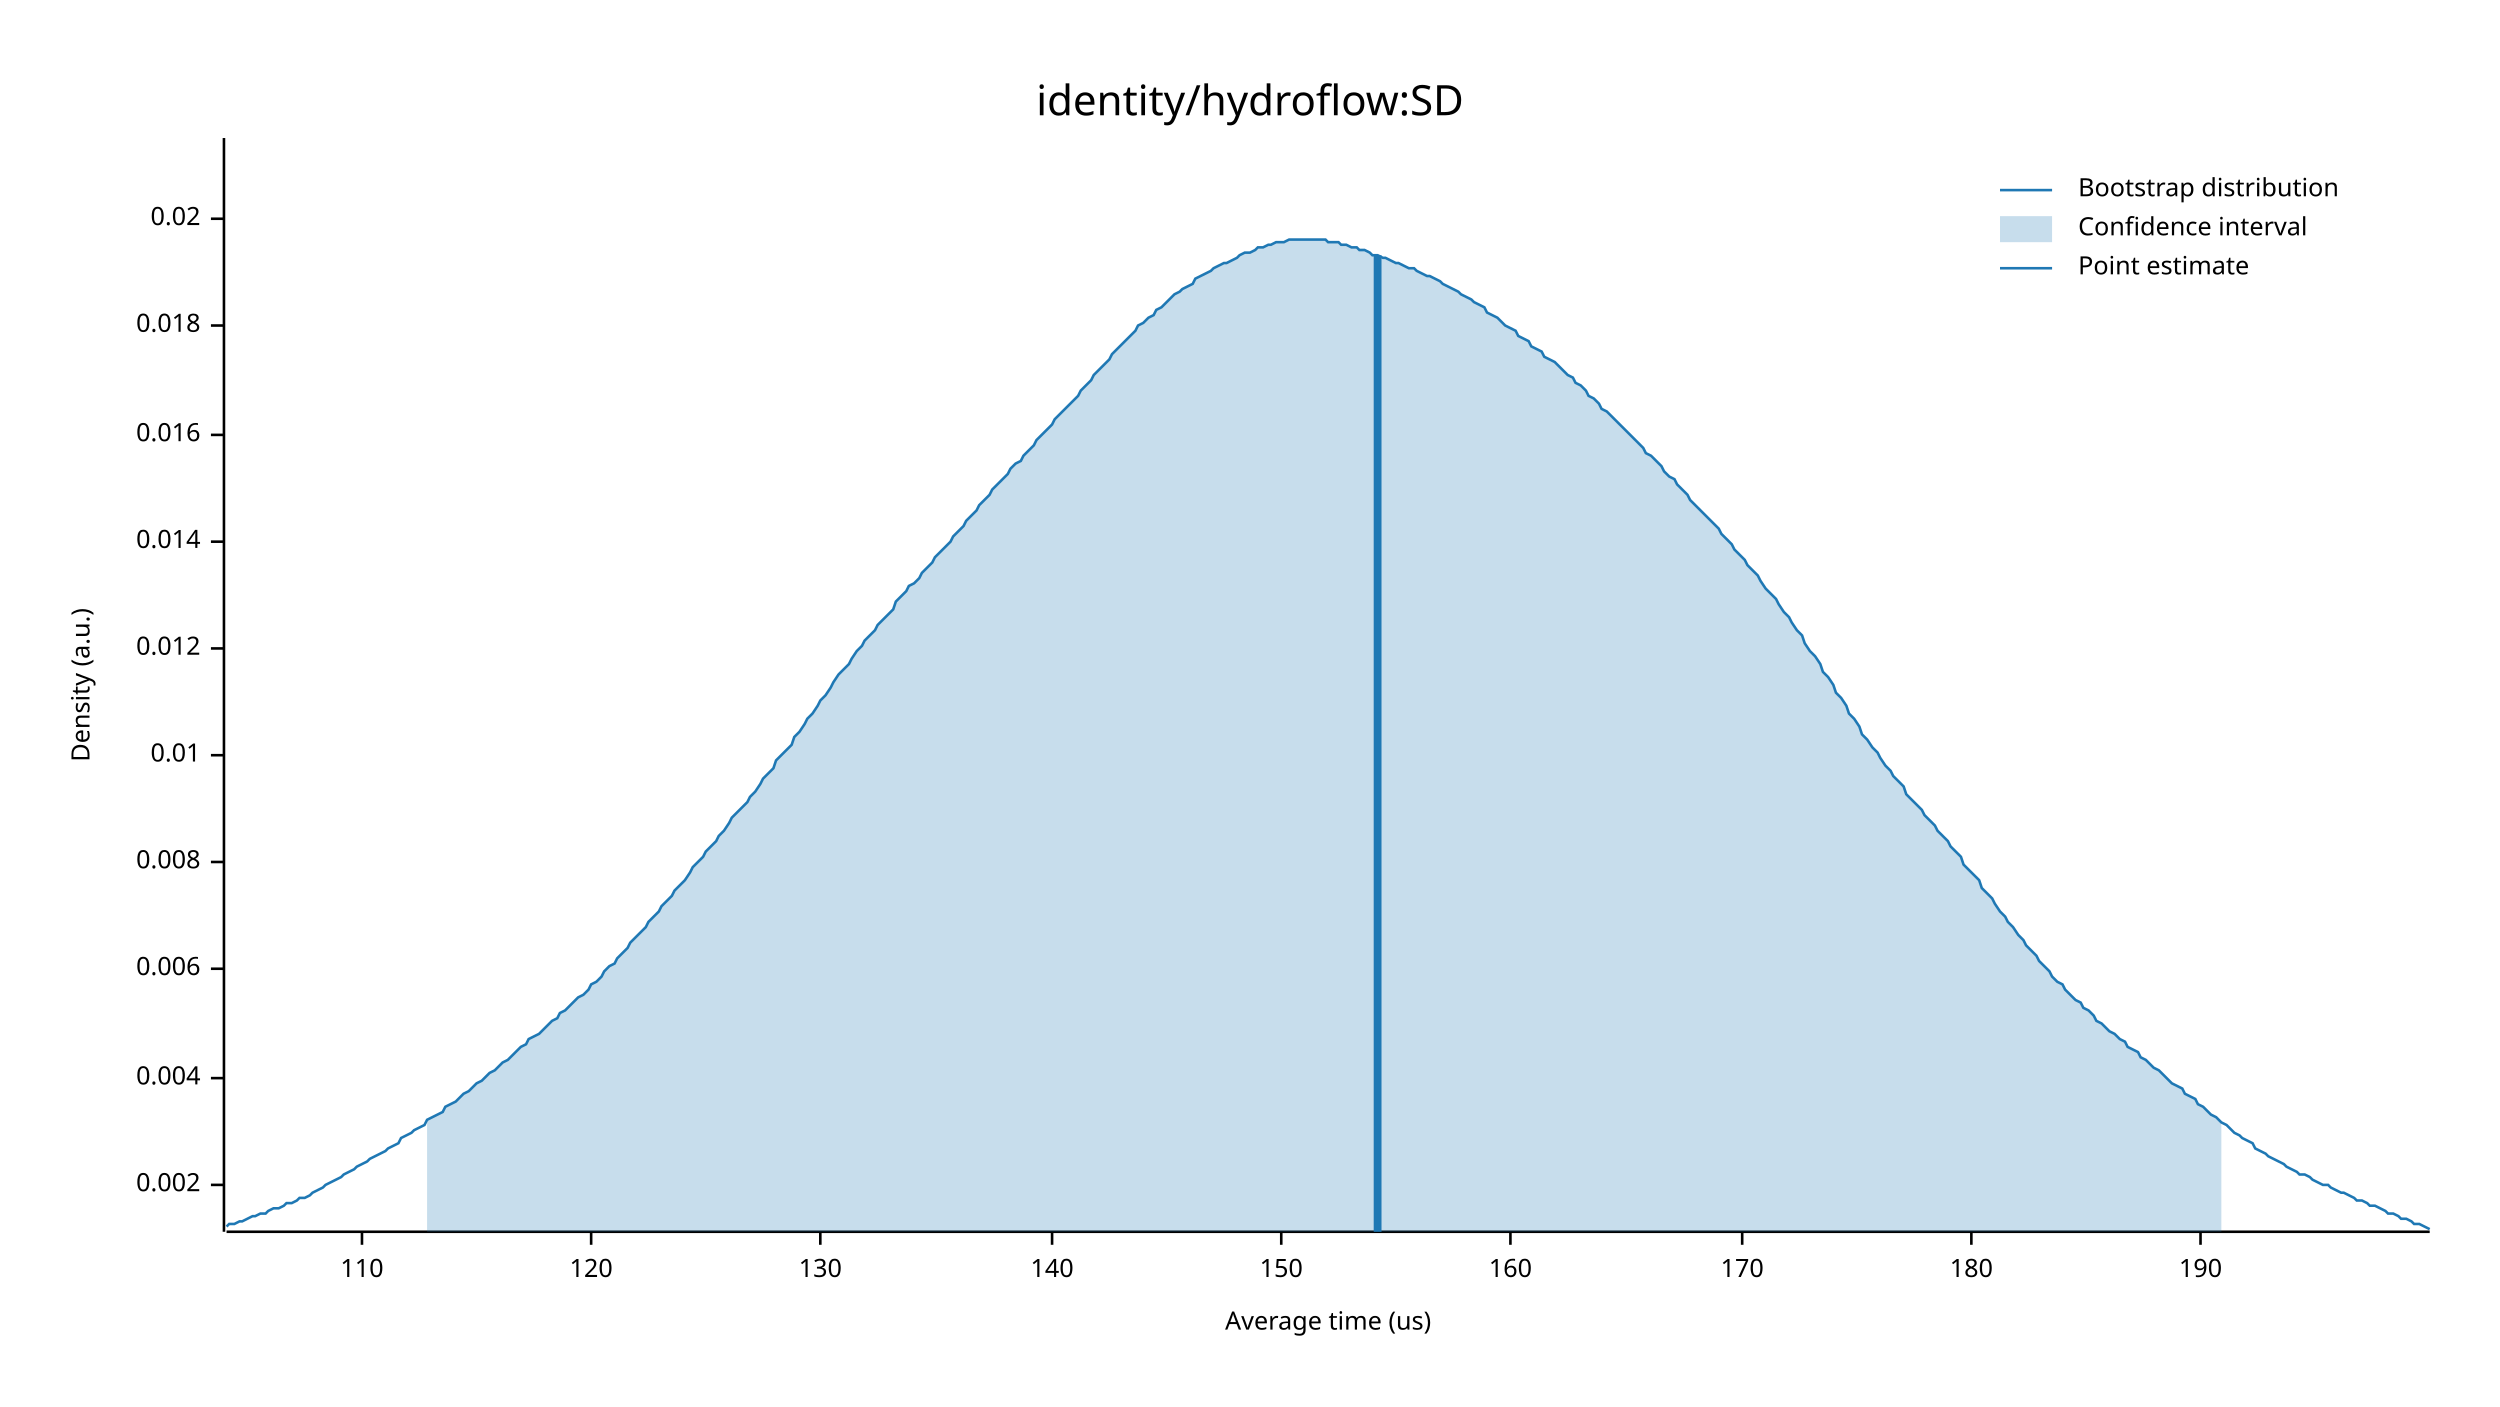
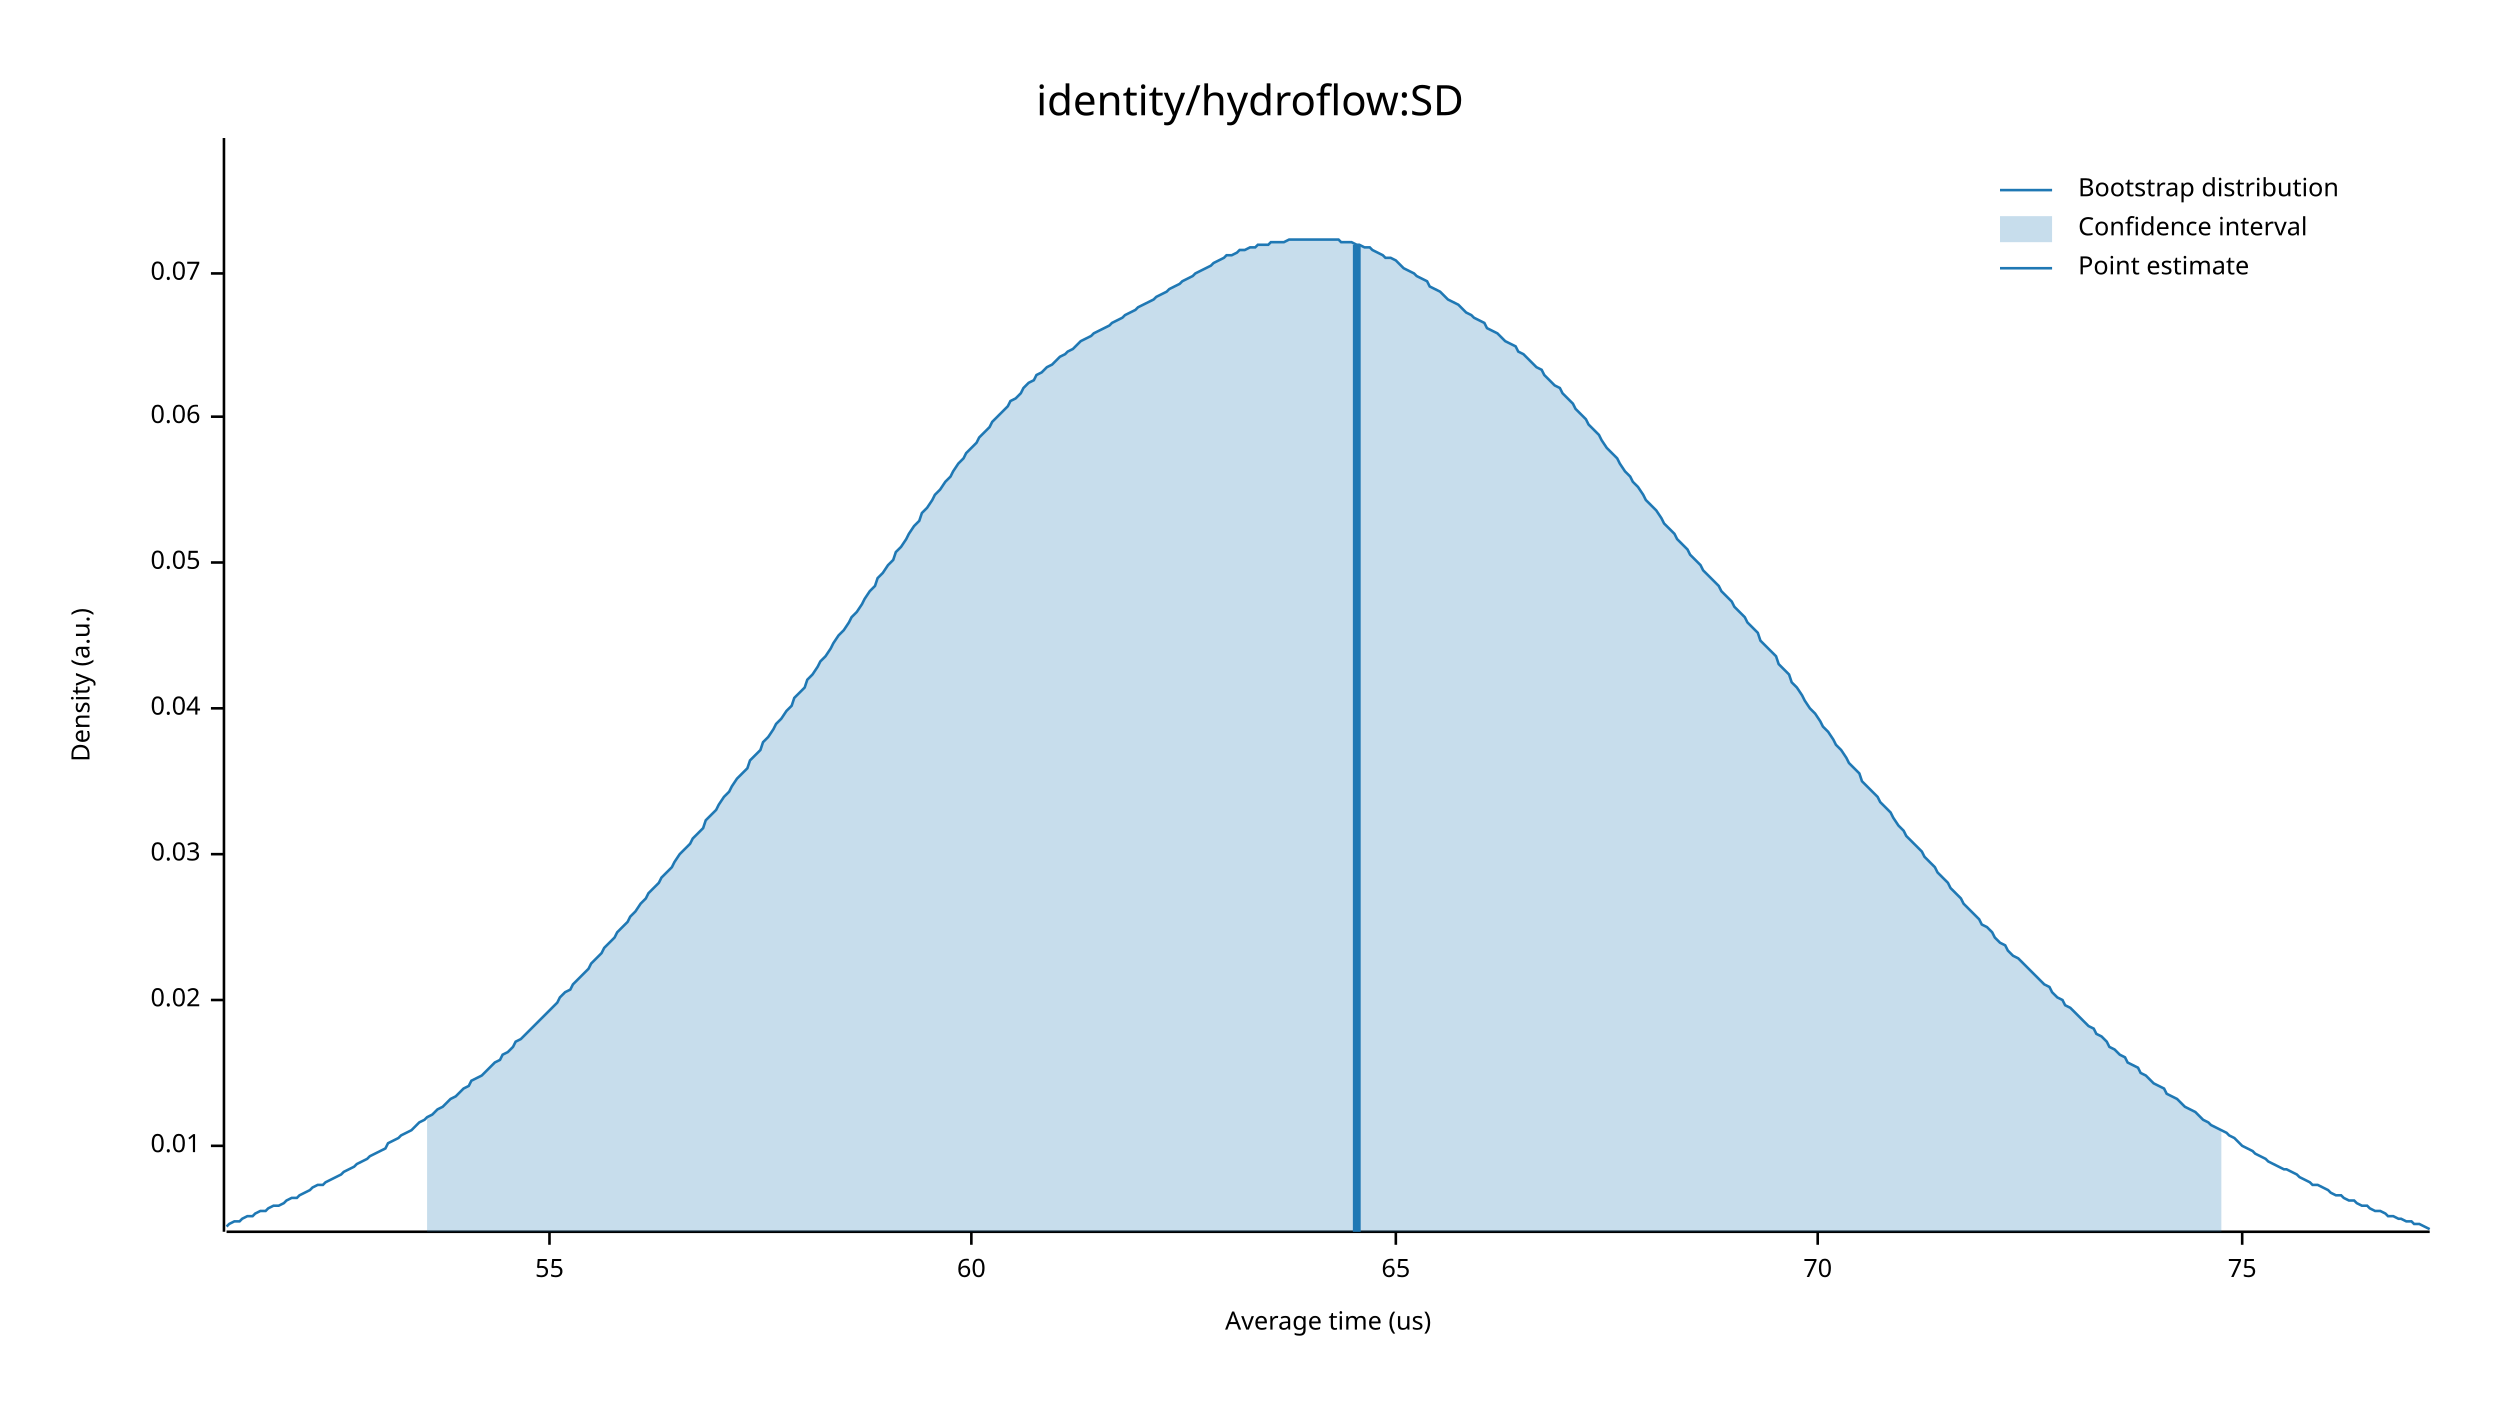
<svg xmlns="http://www.w3.org/2000/svg" width="960" height="540" viewBox="0 0 960 540">
  <text x="480" y="32" dy="0.76em" text-anchor="middle" font-family="sans-serif" font-size="16.129" opacity="1" fill="#000000">
identity/hydroflow:SD
</text>
  <text x="27" y="263" dy="0.76em" text-anchor="middle" font-family="sans-serif" font-size="9.677" opacity="1" fill="#000000" transform="rotate(270, 27, 263)">
Density (a.u.)
</text>
  <text x="510" y="513" dy="-0.5ex" text-anchor="middle" font-family="sans-serif" font-size="9.677" opacity="1" fill="#000000">
Average time (us)
</text>
  <polyline fill="none" opacity="1" stroke="#000000" stroke-width="1" points="86,53 86,473 " />
-   <text x="77" y="455" dy="0.5ex" text-anchor="end" font-family="sans-serif" font-size="9.677" opacity="1" fill="#000000">
- 0.002
- </text>
-   <polyline fill="none" opacity="1" stroke="#000000" stroke-width="1" points="81,455 86,455 " />
-   <text x="77" y="414" dy="0.5ex" text-anchor="end" font-family="sans-serif" font-size="9.677" opacity="1" fill="#000000">
- 0.004
- </text>
-   <polyline fill="none" opacity="1" stroke="#000000" stroke-width="1" points="81,414 86,414 " />
-   <text x="77" y="372" dy="0.5ex" text-anchor="end" font-family="sans-serif" font-size="9.677" opacity="1" fill="#000000">
- 0.006
- </text>
-   <polyline fill="none" opacity="1" stroke="#000000" stroke-width="1" points="81,372 86,372 " />
-   <text x="77" y="331" dy="0.5ex" text-anchor="end" font-family="sans-serif" font-size="9.677" opacity="1" fill="#000000">
- 0.008
- </text>
-   <polyline fill="none" opacity="1" stroke="#000000" stroke-width="1" points="81,331 86,331 " />
-   <text x="77" y="290" dy="0.5ex" text-anchor="end" font-family="sans-serif" font-size="9.677" opacity="1" fill="#000000">
+   <text x="77" y="440" dy="0.5ex" text-anchor="end" font-family="sans-serif" font-size="9.677" opacity="1" fill="#000000">
0.01
</text>
-   <polyline fill="none" opacity="1" stroke="#000000" stroke-width="1" points="81,290 86,290 " />
-   <text x="77" y="249" dy="0.5ex" text-anchor="end" font-family="sans-serif" font-size="9.677" opacity="1" fill="#000000">
- 0.012
- </text>
-   <polyline fill="none" opacity="1" stroke="#000000" stroke-width="1" points="81,249 86,249 " />
-   <text x="77" y="208" dy="0.5ex" text-anchor="end" font-family="sans-serif" font-size="9.677" opacity="1" fill="#000000">
- 0.014
- </text>
-   <polyline fill="none" opacity="1" stroke="#000000" stroke-width="1" points="81,208 86,208 " />
-   <text x="77" y="167" dy="0.5ex" text-anchor="end" font-family="sans-serif" font-size="9.677" opacity="1" fill="#000000">
- 0.016
- </text>
-   <polyline fill="none" opacity="1" stroke="#000000" stroke-width="1" points="81,167 86,167 " />
-   <text x="77" y="125" dy="0.5ex" text-anchor="end" font-family="sans-serif" font-size="9.677" opacity="1" fill="#000000">
- 0.018
- </text>
-   <polyline fill="none" opacity="1" stroke="#000000" stroke-width="1" points="81,125 86,125 " />
-   <text x="77" y="84" dy="0.5ex" text-anchor="end" font-family="sans-serif" font-size="9.677" opacity="1" fill="#000000">
+   <polyline fill="none" opacity="1" stroke="#000000" stroke-width="1" points="81,440 86,440 " />
+   <text x="77" y="384" dy="0.5ex" text-anchor="end" font-family="sans-serif" font-size="9.677" opacity="1" fill="#000000">
0.02
</text>
-   <polyline fill="none" opacity="1" stroke="#000000" stroke-width="1" points="81,84 86,84 " />
+   <polyline fill="none" opacity="1" stroke="#000000" stroke-width="1" points="81,384 86,384 " />
+   <text x="77" y="328" dy="0.5ex" text-anchor="end" font-family="sans-serif" font-size="9.677" opacity="1" fill="#000000">
+ 0.03
+ </text>
+   <polyline fill="none" opacity="1" stroke="#000000" stroke-width="1" points="81,328 86,328 " />
+   <text x="77" y="272" dy="0.5ex" text-anchor="end" font-family="sans-serif" font-size="9.677" opacity="1" fill="#000000">
+ 0.04
+ </text>
+   <polyline fill="none" opacity="1" stroke="#000000" stroke-width="1" points="81,272 86,272 " />
+   <text x="77" y="216" dy="0.5ex" text-anchor="end" font-family="sans-serif" font-size="9.677" opacity="1" fill="#000000">
+ 0.05
+ </text>
+   <polyline fill="none" opacity="1" stroke="#000000" stroke-width="1" points="81,216 86,216 " />
+   <text x="77" y="160" dy="0.5ex" text-anchor="end" font-family="sans-serif" font-size="9.677" opacity="1" fill="#000000">
+ 0.06
+ </text>
+   <polyline fill="none" opacity="1" stroke="#000000" stroke-width="1" points="81,160 86,160 " />
+   <text x="77" y="105" dy="0.5ex" text-anchor="end" font-family="sans-serif" font-size="9.677" opacity="1" fill="#000000">
+ 0.07
+ </text>
+   <polyline fill="none" opacity="1" stroke="#000000" stroke-width="1" points="81,105 86,105 " />
  <polyline fill="none" opacity="1" stroke="#000000" stroke-width="1" points="87,473 933,473 " />
-   <text x="139" y="483" dy="0.76em" text-anchor="middle" font-family="sans-serif" font-size="9.677" opacity="1" fill="#000000">
- 110
+   <text x="211" y="483" dy="0.76em" text-anchor="middle" font-family="sans-serif" font-size="9.677" opacity="1" fill="#000000">
+ 55
</text>
-   <polyline fill="none" opacity="1" stroke="#000000" stroke-width="1" points="139,473 139,478 " />
-   <text x="227" y="483" dy="0.76em" text-anchor="middle" font-family="sans-serif" font-size="9.677" opacity="1" fill="#000000">
- 120
+   <polyline fill="none" opacity="1" stroke="#000000" stroke-width="1" points="211,473 211,478 " />
+   <text x="373" y="483" dy="0.76em" text-anchor="middle" font-family="sans-serif" font-size="9.677" opacity="1" fill="#000000">
+ 60
</text>
-   <polyline fill="none" opacity="1" stroke="#000000" stroke-width="1" points="227,473 227,478 " />
-   <text x="315" y="483" dy="0.76em" text-anchor="middle" font-family="sans-serif" font-size="9.677" opacity="1" fill="#000000">
- 130
+   <polyline fill="none" opacity="1" stroke="#000000" stroke-width="1" points="373,473 373,478 " />
+   <text x="536" y="483" dy="0.76em" text-anchor="middle" font-family="sans-serif" font-size="9.677" opacity="1" fill="#000000">
+ 65
</text>
-   <polyline fill="none" opacity="1" stroke="#000000" stroke-width="1" points="315,473 315,478 " />
-   <text x="404" y="483" dy="0.76em" text-anchor="middle" font-family="sans-serif" font-size="9.677" opacity="1" fill="#000000">
- 140
+   <polyline fill="none" opacity="1" stroke="#000000" stroke-width="1" points="536,473 536,478 " />
+   <text x="698" y="483" dy="0.76em" text-anchor="middle" font-family="sans-serif" font-size="9.677" opacity="1" fill="#000000">
+ 70
</text>
-   <polyline fill="none" opacity="1" stroke="#000000" stroke-width="1" points="404,473 404,478 " />
-   <text x="492" y="483" dy="0.76em" text-anchor="middle" font-family="sans-serif" font-size="9.677" opacity="1" fill="#000000">
- 150
+   <polyline fill="none" opacity="1" stroke="#000000" stroke-width="1" points="698,473 698,478 " />
+   <text x="861" y="483" dy="0.76em" text-anchor="middle" font-family="sans-serif" font-size="9.677" opacity="1" fill="#000000">
+ 75
</text>
-   <polyline fill="none" opacity="1" stroke="#000000" stroke-width="1" points="492,473 492,478 " />
-   <text x="580" y="483" dy="0.76em" text-anchor="middle" font-family="sans-serif" font-size="9.677" opacity="1" fill="#000000">
- 160
- </text>
-   <polyline fill="none" opacity="1" stroke="#000000" stroke-width="1" points="580,473 580,478 " />
-   <text x="669" y="483" dy="0.76em" text-anchor="middle" font-family="sans-serif" font-size="9.677" opacity="1" fill="#000000">
- 170
- </text>
-   <polyline fill="none" opacity="1" stroke="#000000" stroke-width="1" points="669,473 669,478 " />
-   <text x="757" y="483" dy="0.76em" text-anchor="middle" font-family="sans-serif" font-size="9.677" opacity="1" fill="#000000">
- 180
- </text>
-   <polyline fill="none" opacity="1" stroke="#000000" stroke-width="1" points="757,473 757,478 " />
-   <text x="845" y="483" dy="0.76em" text-anchor="middle" font-family="sans-serif" font-size="9.677" opacity="1" fill="#000000">
- 190
- </text>
-   <polyline fill="none" opacity="1" stroke="#000000" stroke-width="1" points="845,473 845,478 " />
-   <polyline fill="none" opacity="1" stroke="#1F78B4" stroke-width="1" points="87,471 88,470 90,470 92,469 93,469 95,468 97,467 98,467 100,466 102,466 103,465 105,464 107,464 109,463 110,462 112,462 114,461 115,460 117,460 119,459 120,458 122,457 124,456 125,455 127,454 129,453 131,452 132,451 134,450 136,449 137,448 139,447 141,446 142,445 144,444 146,443 148,442 149,441 151,440 153,439 154,437 156,436 158,435 159,434 161,433 163,432 164,430 166,429 168,428 170,427 171,425 173,424 175,423 176,422 178,420 180,419 181,418 183,416 185,415 187,413 188,412 190,411 192,409 193,408 195,407 197,405 198,404 200,402 202,401 203,399 205,398 207,397 209,395 210,394 212,392 214,391 215,389 217,388 219,386 220,385 222,383 224,382 226,380 227,378 229,377 231,375 232,373 234,371 236,370 237,368 239,366 241,364 242,362 244,360 246,358 248,356 249,354 251,352 253,350 254,348 256,346 258,344 259,342 261,340 263,338 265,335 266,333 268,331 270,329 271,327 273,325 275,323 276,321 278,319 280,316 281,314 283,312 285,310 287,308 288,306 290,304 292,301 293,299 295,297 297,295 298,292 300,290 302,288 304,286 305,283 307,281 309,278 310,276 312,274 314,271 315,269 317,267 319,264 320,262 322,259 324,257 326,255 327,253 329,250 331,248 332,246 334,244 336,242 337,240 339,238 341,236 343,234 344,231 346,229 348,227 349,225 351,224 353,222 354,220 356,218 358,216 359,214 361,212 363,210 365,208 366,206 368,204 370,202 371,200 373,198 375,196 376,194 378,192 380,190 381,188 383,186 385,184 387,182 388,180 390,178 392,177 393,175 395,173 397,171 398,169 400,167 402,165 404,163 405,161 407,159 409,157 410,156 412,154 414,152 415,150 417,148 419,146 420,144 422,142 424,140 426,138 427,136 429,134 431,132 432,131 434,129 436,127 437,125 439,124 441,122 443,121 444,119 446,118 448,116 449,115 451,113 453,112 454,111 456,110 458,109 459,107 461,106 463,105 465,104 466,103 468,102 470,101 471,101 473,100 475,99 476,98 478,97 480,97 482,96 483,95 485,95 487,94 488,94 490,93 492,93 493,93 495,92 497,92 498,92 500,92 502,92 504,92 505,92 507,92 509,92 510,93 512,93 514,93 515,94 517,94 519,95 521,95 522,96 524,96 526,97 527,98 529,98 531,99 532,99 534,100 536,101 537,101 539,102 541,103 543,103 544,104 546,105 548,106 549,106 551,107 553,108 554,109 556,110 558,111 560,112 561,113 563,114 565,115 566,116 568,117 570,118 571,120 573,121 575,122 576,123 578,125 580,126 582,127 583,129 585,130 587,131 588,133 590,134 592,135 593,137 595,138 597,139 599,141 600,142 602,144 604,145 605,147 607,148 609,150 610,152 612,153 614,155 615,157 617,158 619,160 621,162 622,163 624,165 626,167 627,168 629,170 631,172 632,174 634,175 636,177 638,179 639,181 641,183 643,184 644,186 646,188 648,190 649,192 651,194 653,196 654,197 656,199 658,201 660,203 661,205 663,207 665,209 666,211 668,213 670,215 671,217 673,219 675,221 676,223 678,226 680,228 682,230 683,232 685,235 687,237 688,239 690,242 692,244 693,247 695,250 697,252 699,255 700,258 702,260 704,263 705,266 707,268 709,271 710,274 712,276 714,279 715,282 717,284 719,287 721,289 722,291 724,294 726,296 727,298 729,300 731,302 732,305 734,307 736,309 738,311 739,313 741,315 743,317 744,319 746,321 748,323 749,325 751,327 753,329 754,332 756,334 758,336 760,338 761,341 763,343 765,345 766,347 768,350 770,352 771,354 773,356 775,359 777,361 778,363 780,365 782,367 783,369 785,371 787,373 788,375 790,377 792,378 793,380 795,382 797,384 799,385 800,387 802,388 804,390 805,392 807,393 809,395 810,396 812,397 814,399 816,400 817,402 819,403 821,404 822,406 824,407 826,409 827,410 829,411 831,413 832,414 834,416 836,417 838,418 839,420 841,421 843,422 844,424 846,425 848,427 849,428 851,429 853,431 855,432 856,433 858,435 860,436 861,437 863,438 865,439 866,441 868,442 870,443 871,444 873,445 875,446 877,447 878,448 880,449 882,450 883,451 885,451 887,452 888,453 890,454 892,455 894,455 895,456 897,457 899,458 900,458 902,459 904,460 905,461 907,461 909,462 910,463 912,463 914,464 916,465 917,466 919,466 921,467 922,468 924,468 926,469 927,470 929,470 931,471 933,472 " />
-   <polygon opacity="0.25" fill="#1F78B4" points="164,430 166,429 168,428 170,427 171,425 173,424 175,423 176,422 178,420 180,419 181,418 183,416 185,415 187,413 188,412 190,411 192,409 193,408 195,407 197,405 198,404 200,402 202,401 203,399 205,398 207,397 209,395 210,394 212,392 214,391 215,389 217,388 219,386 220,385 222,383 224,382 226,380 227,378 229,377 231,375 232,373 234,371 236,370 237,368 239,366 241,364 242,362 244,360 246,358 248,356 249,354 251,352 253,350 254,348 256,346 258,344 259,342 261,340 263,338 265,335 266,333 268,331 270,329 271,327 273,325 275,323 276,321 278,319 280,316 281,314 283,312 285,310 287,308 288,306 290,304 292,301 293,299 295,297 297,295 298,292 300,290 302,288 304,286 305,283 307,281 309,278 310,276 312,274 314,271 315,269 317,267 319,264 320,262 322,259 324,257 326,255 327,253 329,250 331,248 332,246 334,244 336,242 337,240 339,238 341,236 343,234 344,231 346,229 348,227 349,225 351,224 353,222 354,220 356,218 358,216 359,214 361,212 363,210 365,208 366,206 368,204 370,202 371,200 373,198 375,196 376,194 378,192 380,190 381,188 383,186 385,184 387,182 388,180 390,178 392,177 393,175 395,173 397,171 398,169 400,167 402,165 404,163 405,161 407,159 409,157 410,156 412,154 414,152 415,150 417,148 419,146 420,144 422,142 424,140 426,138 427,136 429,134 431,132 432,131 434,129 436,127 437,125 439,124 441,122 443,121 444,119 446,118 448,116 449,115 451,113 453,112 454,111 456,110 458,109 459,107 461,106 463,105 465,104 466,103 468,102 470,101 471,101 473,100 475,99 476,98 478,97 480,97 482,96 483,95 485,95 487,94 488,94 490,93 492,93 493,93 495,92 497,92 498,92 500,92 502,92 504,92 505,92 507,92 509,92 510,93 512,93 514,93 515,94 517,94 519,95 521,95 522,96 524,96 526,97 527,98 529,98 531,99 532,99 534,100 536,101 537,101 539,102 541,103 543,103 544,104 546,105 548,106 549,106 551,107 553,108 554,109 556,110 558,111 560,112 561,113 563,114 565,115 566,116 568,117 570,118 571,120 573,121 575,122 576,123 578,125 580,126 582,127 583,129 585,130 587,131 588,133 590,134 592,135 593,137 595,138 597,139 599,141 600,142 602,144 604,145 605,147 607,148 609,150 610,152 612,153 614,155 615,157 617,158 619,160 621,162 622,163 624,165 626,167 627,168 629,170 631,172 632,174 634,175 636,177 638,179 639,181 641,183 643,184 644,186 646,188 648,190 649,192 651,194 653,196 654,197 656,199 658,201 660,203 661,205 663,207 665,209 666,211 668,213 670,215 671,217 673,219 675,221 676,223 678,226 680,228 682,230 683,232 685,235 687,237 688,239 690,242 692,244 693,247 695,250 697,252 699,255 700,258 702,260 704,263 705,266 707,268 709,271 710,274 712,276 714,279 715,282 717,284 719,287 721,289 722,291 724,294 726,296 727,298 729,300 731,302 732,305 734,307 736,309 738,311 739,313 741,315 743,317 744,319 746,321 748,323 749,325 751,327 753,329 754,332 756,334 758,336 760,338 761,341 763,343 765,345 766,347 768,350 770,352 771,354 773,356 775,359 777,361 778,363 780,365 782,367 783,369 785,371 787,373 788,375 790,377 792,378 793,380 795,382 797,384 799,385 800,387 802,388 804,390 805,392 807,393 809,395 810,396 812,397 814,399 816,400 817,402 819,403 821,404 822,406 824,407 826,409 827,410 829,411 831,413 832,414 834,416 836,417 838,418 839,420 841,421 843,422 844,424 846,425 848,427 849,428 851,429 853,431 853,473 164,473 " />
-   <polyline fill="none" opacity="1" stroke="#1F78B4" stroke-width="3" points="529,473 529,98 " />
+   <polyline fill="none" opacity="1" stroke="#000000" stroke-width="1" points="861,473 861,478 " />
+   <polyline fill="none" opacity="1" stroke="#1F78B4" stroke-width="1" points="87,471 88,470 90,469 92,469 93,468 95,467 97,467 98,466 100,465 102,465 103,464 105,463 107,463 109,462 110,461 112,460 114,460 115,459 117,458 119,457 120,456 122,455 124,455 125,454 127,453 129,452 131,451 132,450 134,449 136,448 137,447 139,446 141,445 142,444 144,443 146,442 148,441 149,439 151,438 153,437 154,436 156,435 158,434 159,433 161,431 163,430 164,429 166,428 168,426 170,425 171,424 173,422 175,421 176,420 178,418 180,417 181,415 183,414 185,413 187,411 188,410 190,408 192,407 193,405 195,404 197,402 198,400 200,399 202,397 203,396 205,394 207,392 209,390 210,389 212,387 214,385 215,383 217,381 219,380 220,378 222,376 224,374 226,372 227,370 229,368 231,366 232,364 234,362 236,360 237,358 239,356 241,354 242,352 244,350 246,347 248,345 249,343 251,341 253,339 254,337 256,335 258,333 259,331 261,328 263,326 265,324 266,322 268,320 270,318 271,315 273,313 275,311 276,309 278,306 280,304 281,302 283,299 285,297 287,295 288,292 290,290 292,288 293,285 295,283 297,280 298,278 300,276 302,273 304,271 305,268 307,266 309,264 310,261 312,259 314,256 315,254 317,252 319,249 320,247 322,244 324,242 326,239 327,237 329,235 331,232 332,230 334,227 336,225 337,222 339,220 341,217 343,215 344,212 346,210 348,207 349,205 351,202 353,200 354,197 356,195 358,192 359,190 361,188 363,185 365,183 366,181 368,178 370,176 371,174 373,172 375,170 376,168 378,166 380,164 381,162 383,160 385,158 387,156 388,154 390,153 392,151 393,149 395,147 397,146 398,144 400,143 402,141 404,140 405,139 407,137 409,136 410,135 412,134 414,132 415,131 417,130 419,129 420,128 422,127 424,126 426,125 427,124 429,123 431,122 432,121 434,120 436,119 437,118 439,117 441,116 443,115 444,114 446,113 448,112 449,111 451,110 453,109 454,108 456,107 458,106 459,105 461,104 463,103 465,102 466,101 468,100 470,99 471,98 473,98 475,97 476,96 478,96 480,95 482,95 483,94 485,94 487,94 488,93 490,93 492,93 493,93 495,92 497,92 498,92 500,92 502,92 504,92 505,92 507,92 509,92 510,92 512,92 514,92 515,93 517,93 519,93 521,94 522,94 524,95 526,95 527,96 529,97 531,98 532,99 534,99 536,100 537,101 539,103 541,104 543,105 544,106 546,107 548,108 549,110 551,111 553,112 554,113 556,115 558,116 560,117 561,118 563,120 565,121 566,122 568,123 570,124 571,126 573,127 575,128 576,129 578,131 580,132 582,133 583,135 585,136 587,138 588,139 590,141 592,142 593,144 595,146 597,148 599,149 600,151 602,153 604,155 605,157 607,159 609,161 610,163 612,165 614,167 615,169 617,172 619,174 621,176 622,178 624,181 626,183 627,185 629,187 631,190 632,192 634,194 636,196 638,199 639,201 641,203 643,205 644,207 646,209 648,211 649,213 651,215 653,217 654,219 656,221 658,223 660,225 661,227 663,229 665,231 666,233 668,235 670,237 671,239 673,241 675,243 676,246 678,248 680,250 682,252 683,255 685,257 687,259 688,262 690,264 692,267 693,269 695,272 697,274 699,277 700,279 702,281 704,284 705,286 707,288 709,291 710,293 712,295 714,297 715,300 717,302 719,304 721,306 722,308 724,310 726,312 727,314 729,317 731,319 732,321 734,323 736,325 738,327 739,329 741,331 743,333 744,335 746,337 748,339 749,341 751,343 753,345 754,347 756,349 758,351 760,353 761,355 763,356 765,358 766,360 768,362 770,363 771,365 773,367 775,368 777,370 778,371 780,373 782,375 783,376 785,378 787,379 788,381 790,383 792,384 793,386 795,387 797,389 799,391 800,392 802,394 804,395 805,397 807,398 809,400 810,402 812,403 814,405 816,406 817,408 819,409 821,410 822,412 824,413 826,415 827,416 829,417 831,418 832,420 834,421 836,422 838,424 839,425 841,426 843,427 844,428 846,430 848,431 849,432 851,433 853,434 855,435 856,436 858,437 860,439 861,440 863,441 865,442 866,443 868,444 870,445 871,446 873,447 875,448 877,449 878,449 880,450 882,451 883,452 885,453 887,454 888,455 890,455 892,456 894,457 895,458 897,459 899,459 900,460 902,461 904,461 905,462 907,463 909,463 910,464 912,465 914,465 916,466 917,467 919,467 921,468 922,468 924,469 926,469 927,470 929,470 931,471 933,472 " />
+   <polygon opacity="0.25" fill="#1F78B4" points="164,429 166,428 168,426 170,425 171,424 173,422 175,421 176,420 178,418 180,417 181,415 183,414 185,413 187,411 188,410 190,408 192,407 193,405 195,404 197,402 198,400 200,399 202,397 203,396 205,394 207,392 209,390 210,389 212,387 214,385 215,383 217,381 219,380 220,378 222,376 224,374 226,372 227,370 229,368 231,366 232,364 234,362 236,360 237,358 239,356 241,354 242,352 244,350 246,347 248,345 249,343 251,341 253,339 254,337 256,335 258,333 259,331 261,328 263,326 265,324 266,322 268,320 270,318 271,315 273,313 275,311 276,309 278,306 280,304 281,302 283,299 285,297 287,295 288,292 290,290 292,288 293,285 295,283 297,280 298,278 300,276 302,273 304,271 305,268 307,266 309,264 310,261 312,259 314,256 315,254 317,252 319,249 320,247 322,244 324,242 326,239 327,237 329,235 331,232 332,230 334,227 336,225 337,222 339,220 341,217 343,215 344,212 346,210 348,207 349,205 351,202 353,200 354,197 356,195 358,192 359,190 361,188 363,185 365,183 366,181 368,178 370,176 371,174 373,172 375,170 376,168 378,166 380,164 381,162 383,160 385,158 387,156 388,154 390,153 392,151 393,149 395,147 397,146 398,144 400,143 402,141 404,140 405,139 407,137 409,136 410,135 412,134 414,132 415,131 417,130 419,129 420,128 422,127 424,126 426,125 427,124 429,123 431,122 432,121 434,120 436,119 437,118 439,117 441,116 443,115 444,114 446,113 448,112 449,111 451,110 453,109 454,108 456,107 458,106 459,105 461,104 463,103 465,102 466,101 468,100 470,99 471,98 473,98 475,97 476,96 478,96 480,95 482,95 483,94 485,94 487,94 488,93 490,93 492,93 493,93 495,92 497,92 498,92 500,92 502,92 504,92 505,92 507,92 509,92 510,92 512,92 514,92 515,93 517,93 519,93 521,94 522,94 524,95 526,95 527,96 529,97 531,98 532,99 534,99 536,100 537,101 539,103 541,104 543,105 544,106 546,107 548,108 549,110 551,111 553,112 554,113 556,115 558,116 560,117 561,118 563,120 565,121 566,122 568,123 570,124 571,126 573,127 575,128 576,129 578,131 580,132 582,133 583,135 585,136 587,138 588,139 590,141 592,142 593,144 595,146 597,148 599,149 600,151 602,153 604,155 605,157 607,159 609,161 610,163 612,165 614,167 615,169 617,172 619,174 621,176 622,178 624,181 626,183 627,185 629,187 631,190 632,192 634,194 636,196 638,199 639,201 641,203 643,205 644,207 646,209 648,211 649,213 651,215 653,217 654,219 656,221 658,223 660,225 661,227 663,229 665,231 666,233 668,235 670,237 671,239 673,241 675,243 676,246 678,248 680,250 682,252 683,255 685,257 687,259 688,262 690,264 692,267 693,269 695,272 697,274 699,277 700,279 702,281 704,284 705,286 707,288 709,291 710,293 712,295 714,297 715,300 717,302 719,304 721,306 722,308 724,310 726,312 727,314 729,317 731,319 732,321 734,323 736,325 738,327 739,329 741,331 743,333 744,335 746,337 748,339 749,341 751,343 753,345 754,347 756,349 758,351 760,353 761,355 763,356 765,358 766,360 768,362 770,363 771,365 773,367 775,368 777,370 778,371 780,373 782,375 783,376 785,378 787,379 788,381 790,383 792,384 793,386 795,387 797,389 799,391 800,392 802,394 804,395 805,397 807,398 809,400 810,402 812,403 814,405 816,406 817,408 819,409 821,410 822,412 824,413 826,415 827,416 829,417 831,418 832,420 834,421 836,422 838,424 839,425 841,426 843,427 844,428 846,430 848,431 849,432 851,433 853,434 853,473 164,473 " />
+   <polyline fill="none" opacity="1" stroke="#1F78B4" stroke-width="3" points="521,473 521,94 " />
  <text x="798" y="68" dy="0.76em" text-anchor="start" font-family="sans-serif" font-size="9.677" opacity="1" fill="#000000">
Bootstrap distribution
</text>
  <text x="798" y="83" dy="0.76em" text-anchor="start" font-family="sans-serif" font-size="9.677" opacity="1" fill="#000000">
Confidence interval
</text>
  <text x="798" y="98" dy="0.76em" text-anchor="start" font-family="sans-serif" font-size="9.677" opacity="1" fill="#000000">
Point estimate
</text>
  <polyline fill="none" opacity="1" stroke="#1F78B4" stroke-width="1" points="768,73 788,73 " />
  <rect x="768" y="83" width="20" height="10" opacity="0.25" fill="#1F78B4" stroke="none" />
  <polyline fill="none" opacity="1" stroke="#1F78B4" stroke-width="1" points="768,103 788,103 " />
</svg>
